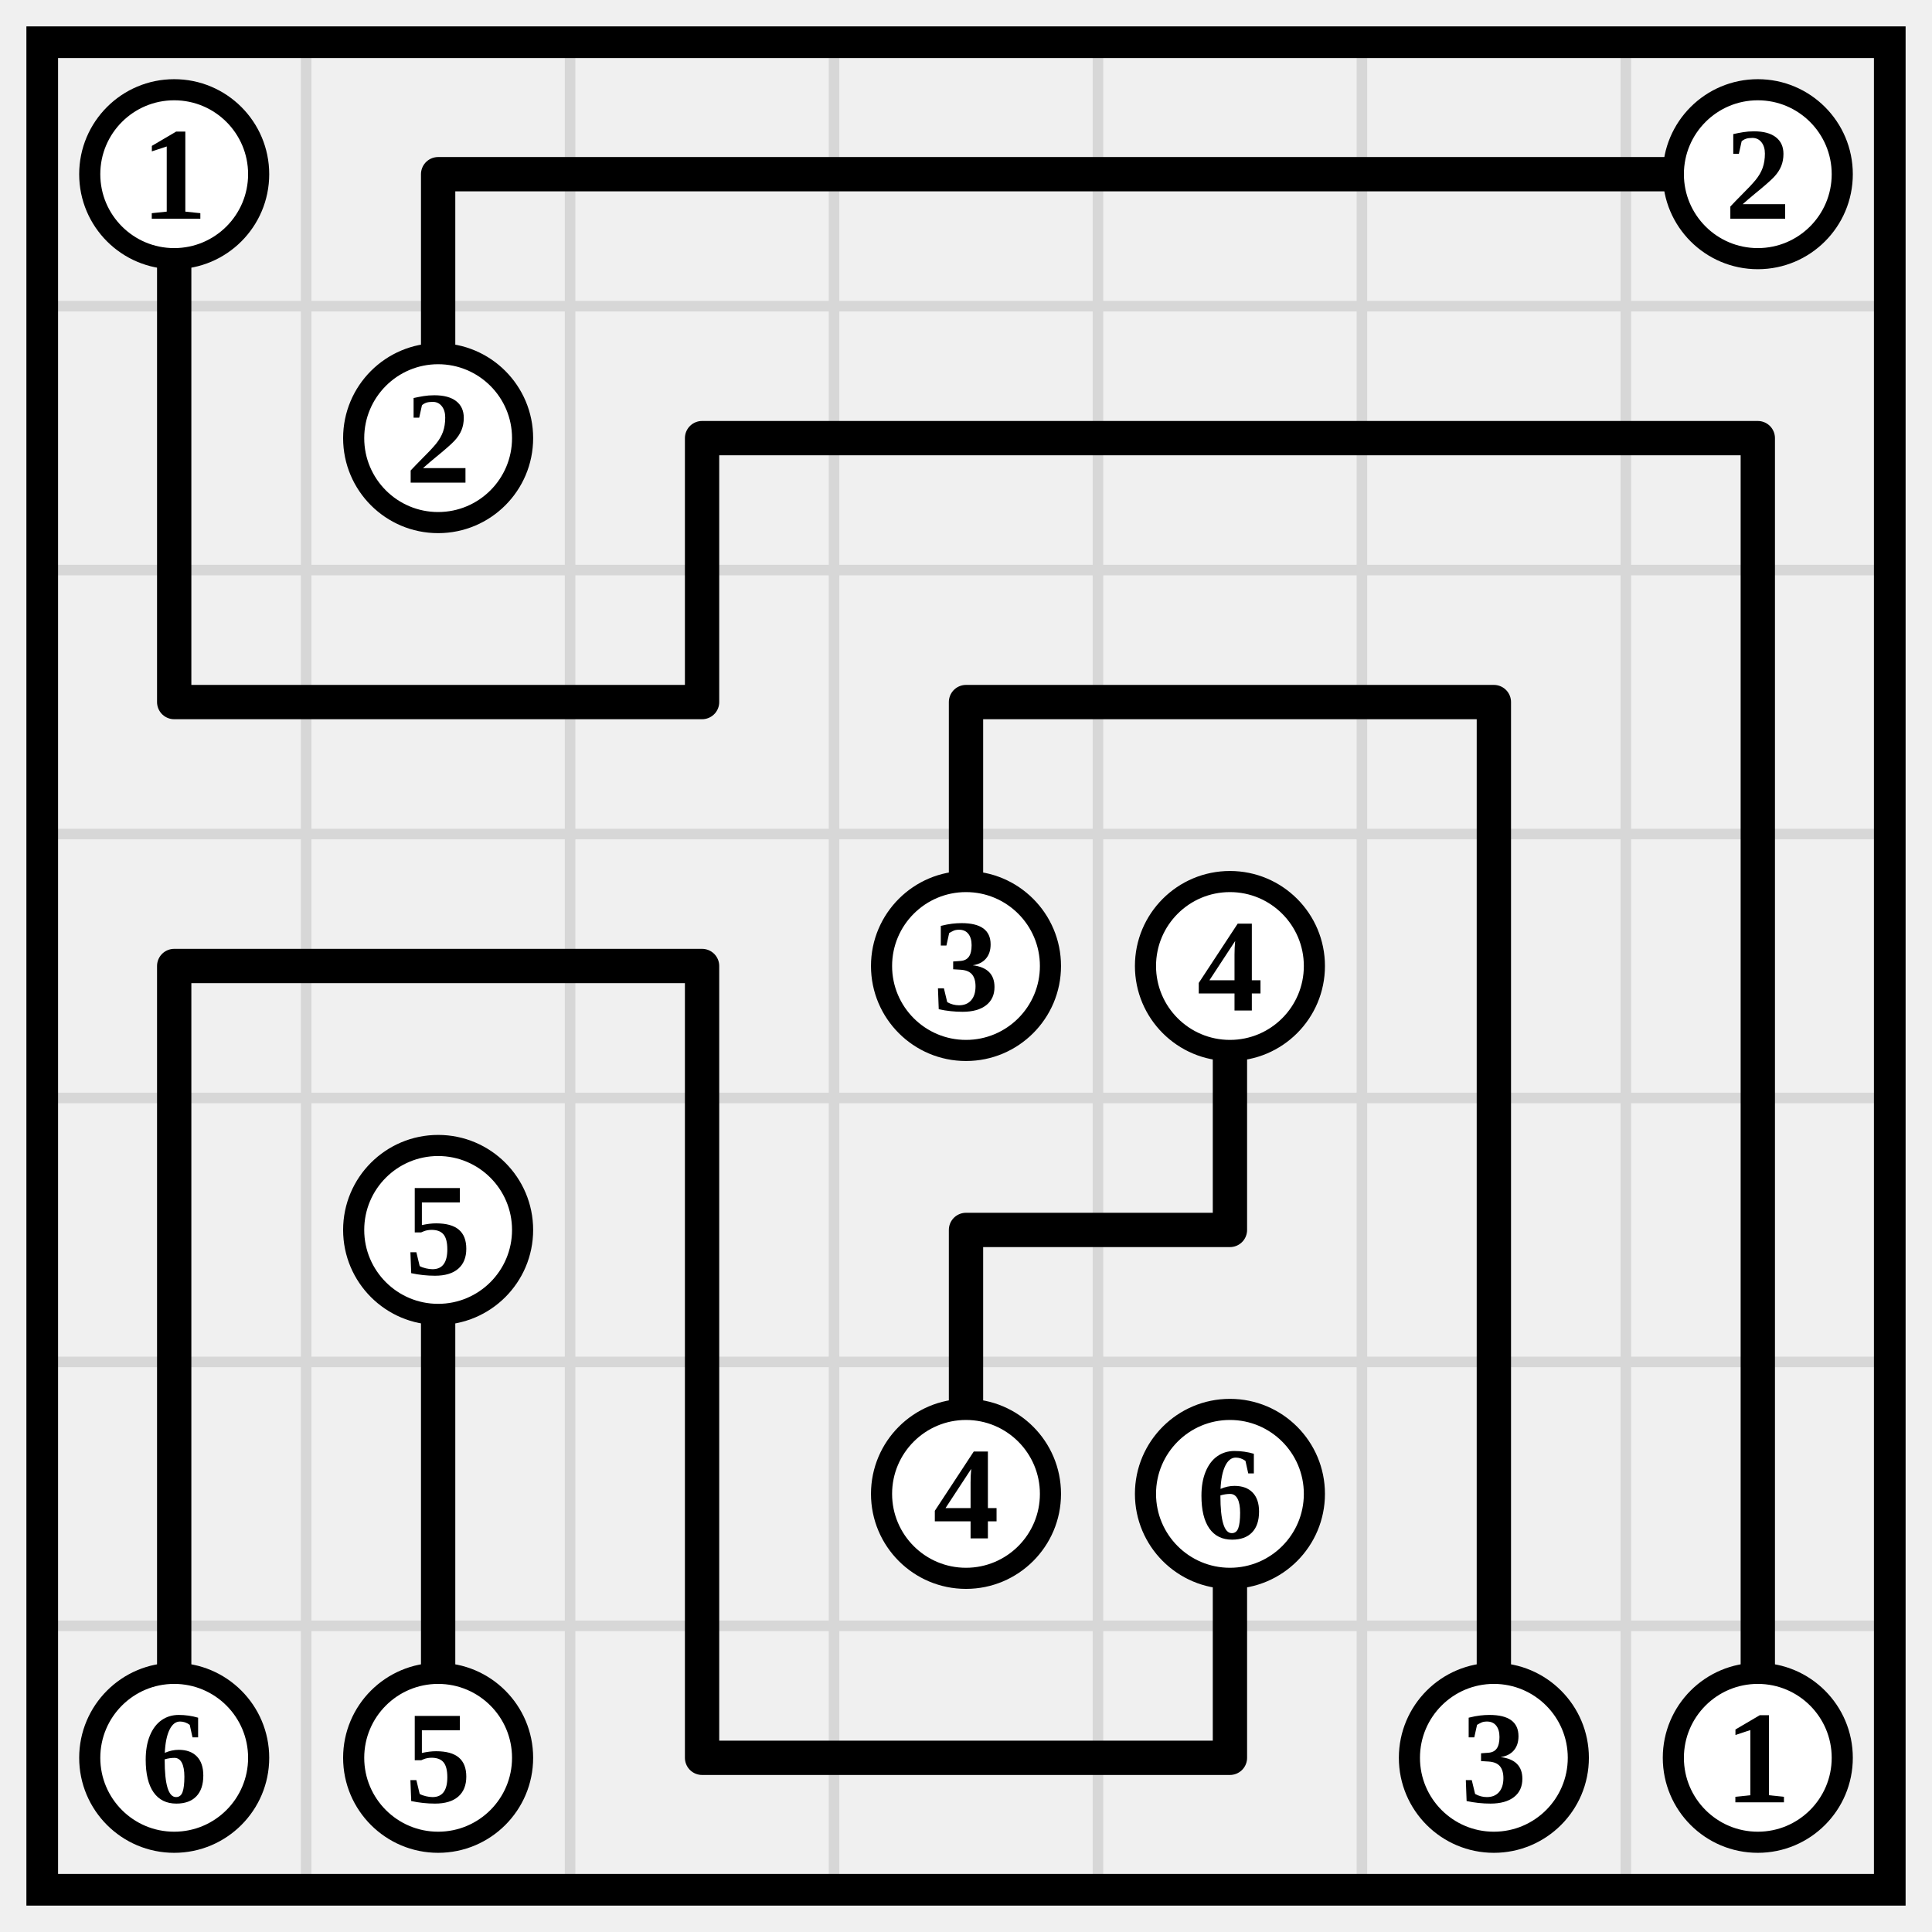
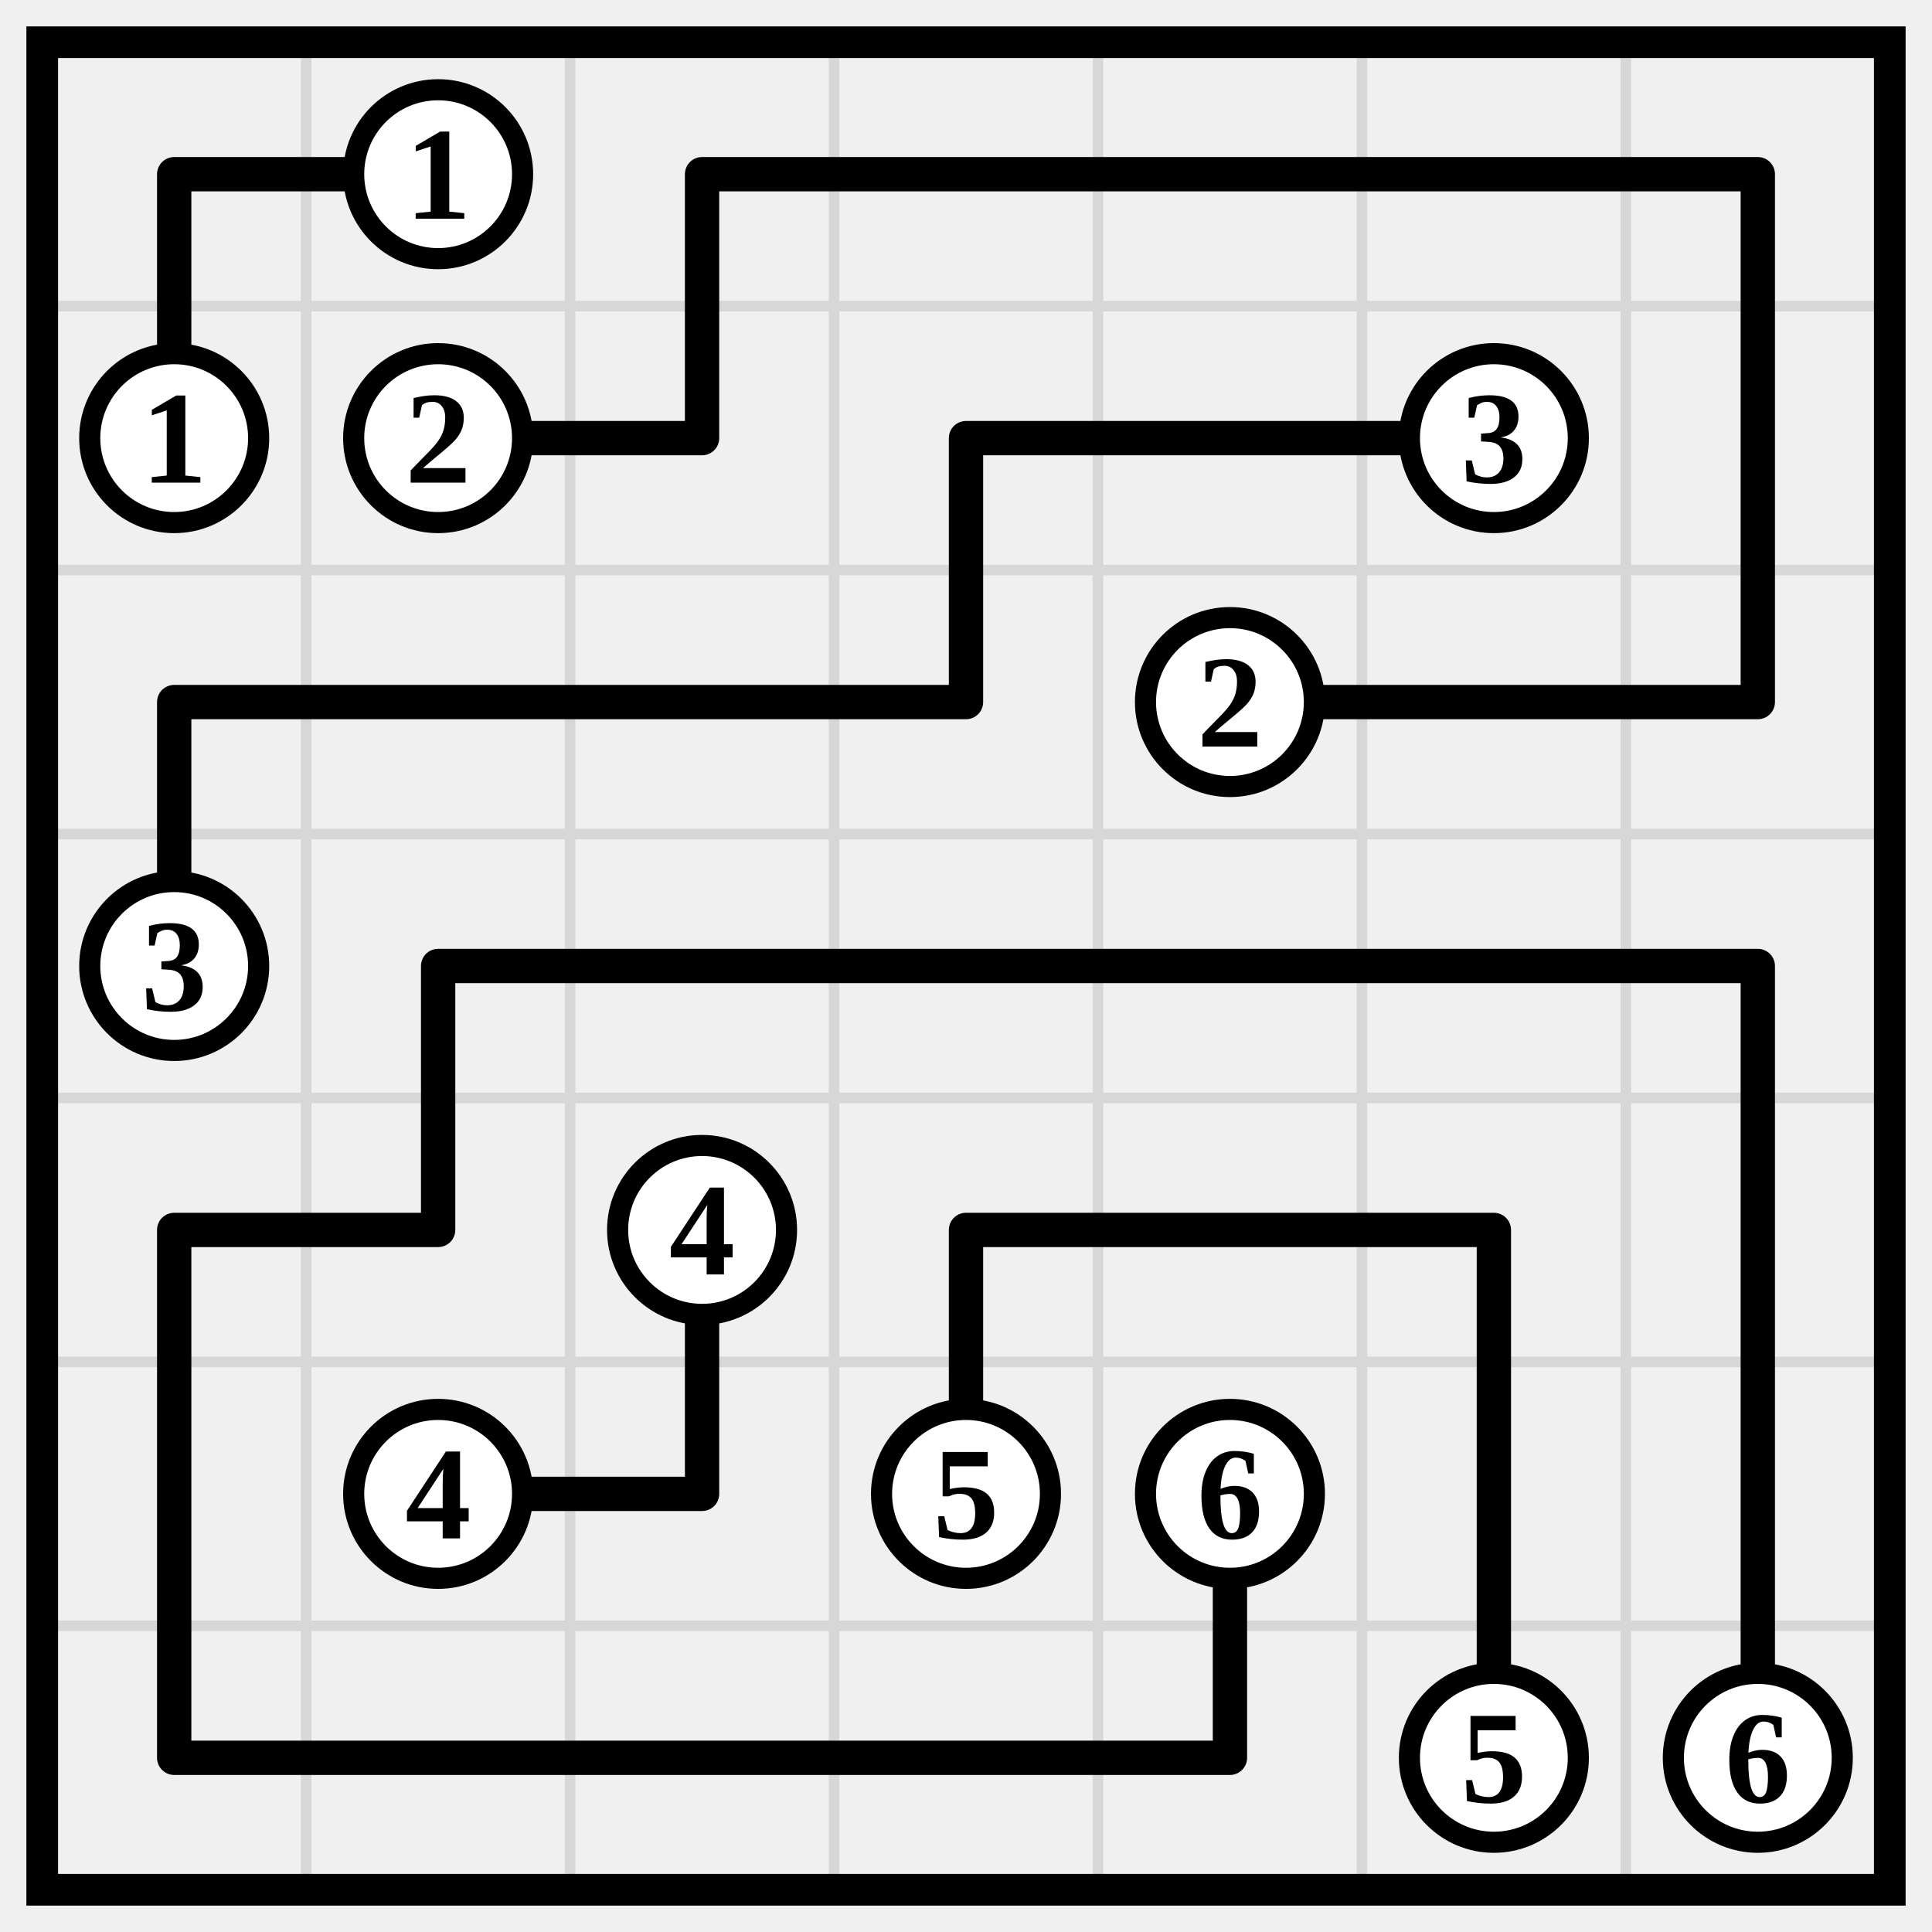
<svg xmlns="http://www.w3.org/2000/svg" class="p" viewBox="0 0 732 732" preserveAspectRatio="xMidYMid meet" shape-rendering="geometricPrecision">
  <path d="M16 116H716M16 216H716M16 316H716M16 416H716M16 516H716M16 616H716M116 16V716M216 16V716M316 16V716M416 16V716M516 16V716M616 16V716" fill="none" stroke="#d7d7d7" stroke-width="4" stroke-linecap="square" />
  <rect x="16" y="16" width="700" height="700" fill="none" stroke="#000" stroke-width="12" />
-   <path d="M66 66V166M166 66H266M166 66V166M266 66H366M366 66H466M466 66H566M566 66H666M66 166V266M266 166H366M266 166V266M366 166H466M466 166H566M566 166H666M666 166V266M66 266H166M166 266H266M366 266H466M366 266V366M466 266H566M566 266V366M666 266V366M66 366H166M66 366V466M166 366H266M266 366V466M466 366V466M566 366V466M666 366V466M66 466V566M166 466V566M266 466V566M366 466H466M366 466V566M566 466V566M666 466V566M66 566V666M166 566V666M266 566V666M466 566V666M566 566V666M666 566V666M266 666H366M366 666H466" fill="none" stroke="#000" stroke-width="13" stroke-linecap="round" />
-   <circle cx="66" cy="66" r="32" fill="#fff" stroke="#000" stroke-width="8" />
-   <text x="66" y="66" font-size="50" text-anchor="middle" dominant-baseline="central" fill="#000" font-weight="700">1</text>
-   <circle cx="666" cy="66" r="32" fill="#fff" stroke="#000" stroke-width="8" />
-   <text x="666" y="66" font-size="50" text-anchor="middle" dominant-baseline="central" fill="#000" font-weight="700">2</text>
+   <path d="M66 66H166M66 66V166M266 66H366M266 66V166M366 66H466M466 66H566M566 66H666M666 66V166M166 166H266M366 166H466M366 166V266M466 166H566M666 166V266M66 266H166M66 266V366M166 266H266M266 266H366M466 266H566M566 266H666M166 366H266M166 366V466M266 366H366M366 366H466M466 366H566M566 366H666M666 366V466M66 466H166M66 466V566M266 466V566M366 466H466M366 466V566M466 466H566M566 466V566M666 466V566M66 566V666M166 566H266M466 566V666M566 566V666M666 566V666M66 666H166M166 666H266M266 666H366M366 666H466" fill="none" stroke="#000" stroke-width="13" stroke-linecap="round" />
+   <circle cx="166" cy="66" r="32" fill="#fff" stroke="#000" stroke-width="8" />
+   <text x="166" y="66" font-size="50" text-anchor="middle" dominant-baseline="central" fill="#000" font-weight="700">1</text>
+   <circle cx="66" cy="166" r="32" fill="#fff" stroke="#000" stroke-width="8" />
+   <text x="66" y="166" font-size="50" text-anchor="middle" dominant-baseline="central" fill="#000" font-weight="700">1</text>
  <circle cx="166" cy="166" r="32" fill="#fff" stroke="#000" stroke-width="8" />
  <text x="166" y="166" font-size="50" text-anchor="middle" dominant-baseline="central" fill="#000" font-weight="700">2</text>
-   <circle cx="366" cy="366" r="32" fill="#fff" stroke="#000" stroke-width="8" />
-   <text x="366" y="366" font-size="50" text-anchor="middle" dominant-baseline="central" fill="#000" font-weight="700">3</text>
-   <circle cx="466" cy="366" r="32" fill="#fff" stroke="#000" stroke-width="8" />
-   <text x="466" y="366" font-size="50" text-anchor="middle" dominant-baseline="central" fill="#000" font-weight="700">4</text>
-   <circle cx="166" cy="466" r="32" fill="#fff" stroke="#000" stroke-width="8" />
-   <text x="166" y="466" font-size="50" text-anchor="middle" dominant-baseline="central" fill="#000" font-weight="700">5</text>
+   <circle cx="566" cy="166" r="32" fill="#fff" stroke="#000" stroke-width="8" />
+   <text x="566" y="166" font-size="50" text-anchor="middle" dominant-baseline="central" fill="#000" font-weight="700">3</text>
+   <circle cx="466" cy="266" r="32" fill="#fff" stroke="#000" stroke-width="8" />
+   <text x="466" y="266" font-size="50" text-anchor="middle" dominant-baseline="central" fill="#000" font-weight="700">2</text>
+   <circle cx="66" cy="366" r="32" fill="#fff" stroke="#000" stroke-width="8" />
+   <text x="66" y="366" font-size="50" text-anchor="middle" dominant-baseline="central" fill="#000" font-weight="700">3</text>
+   <circle cx="266" cy="466" r="32" fill="#fff" stroke="#000" stroke-width="8" />
+   <text x="266" y="466" font-size="50" text-anchor="middle" dominant-baseline="central" fill="#000" font-weight="700">4</text>
+   <circle cx="166" cy="566" r="32" fill="#fff" stroke="#000" stroke-width="8" />
+   <text x="166" y="566" font-size="50" text-anchor="middle" dominant-baseline="central" fill="#000" font-weight="700">4</text>
  <circle cx="366" cy="566" r="32" fill="#fff" stroke="#000" stroke-width="8" />
-   <text x="366" y="566" font-size="50" text-anchor="middle" dominant-baseline="central" fill="#000" font-weight="700">4</text>
+   <text x="366" y="566" font-size="50" text-anchor="middle" dominant-baseline="central" fill="#000" font-weight="700">5</text>
  <circle cx="466" cy="566" r="32" fill="#fff" stroke="#000" stroke-width="8" />
  <text x="466" y="566" font-size="50" text-anchor="middle" dominant-baseline="central" fill="#000" font-weight="700">6</text>
-   <circle cx="66" cy="666" r="32" fill="#fff" stroke="#000" stroke-width="8" />
-   <text x="66" y="666" font-size="50" text-anchor="middle" dominant-baseline="central" fill="#000" font-weight="700">6</text>
-   <circle cx="166" cy="666" r="32" fill="#fff" stroke="#000" stroke-width="8" />
-   <text x="166" y="666" font-size="50" text-anchor="middle" dominant-baseline="central" fill="#000" font-weight="700">5</text>
  <circle cx="566" cy="666" r="32" fill="#fff" stroke="#000" stroke-width="8" />
-   <text x="566" y="666" font-size="50" text-anchor="middle" dominant-baseline="central" fill="#000" font-weight="700">3</text>
+   <text x="566" y="666" font-size="50" text-anchor="middle" dominant-baseline="central" fill="#000" font-weight="700">5</text>
  <circle cx="666" cy="666" r="32" fill="#fff" stroke="#000" stroke-width="8" />
-   <text x="666" y="666" font-size="50" text-anchor="middle" dominant-baseline="central" fill="#000" font-weight="700">1</text>
+   <text x="666" y="666" font-size="50" text-anchor="middle" dominant-baseline="central" fill="#000" font-weight="700">6</text>
</svg>
